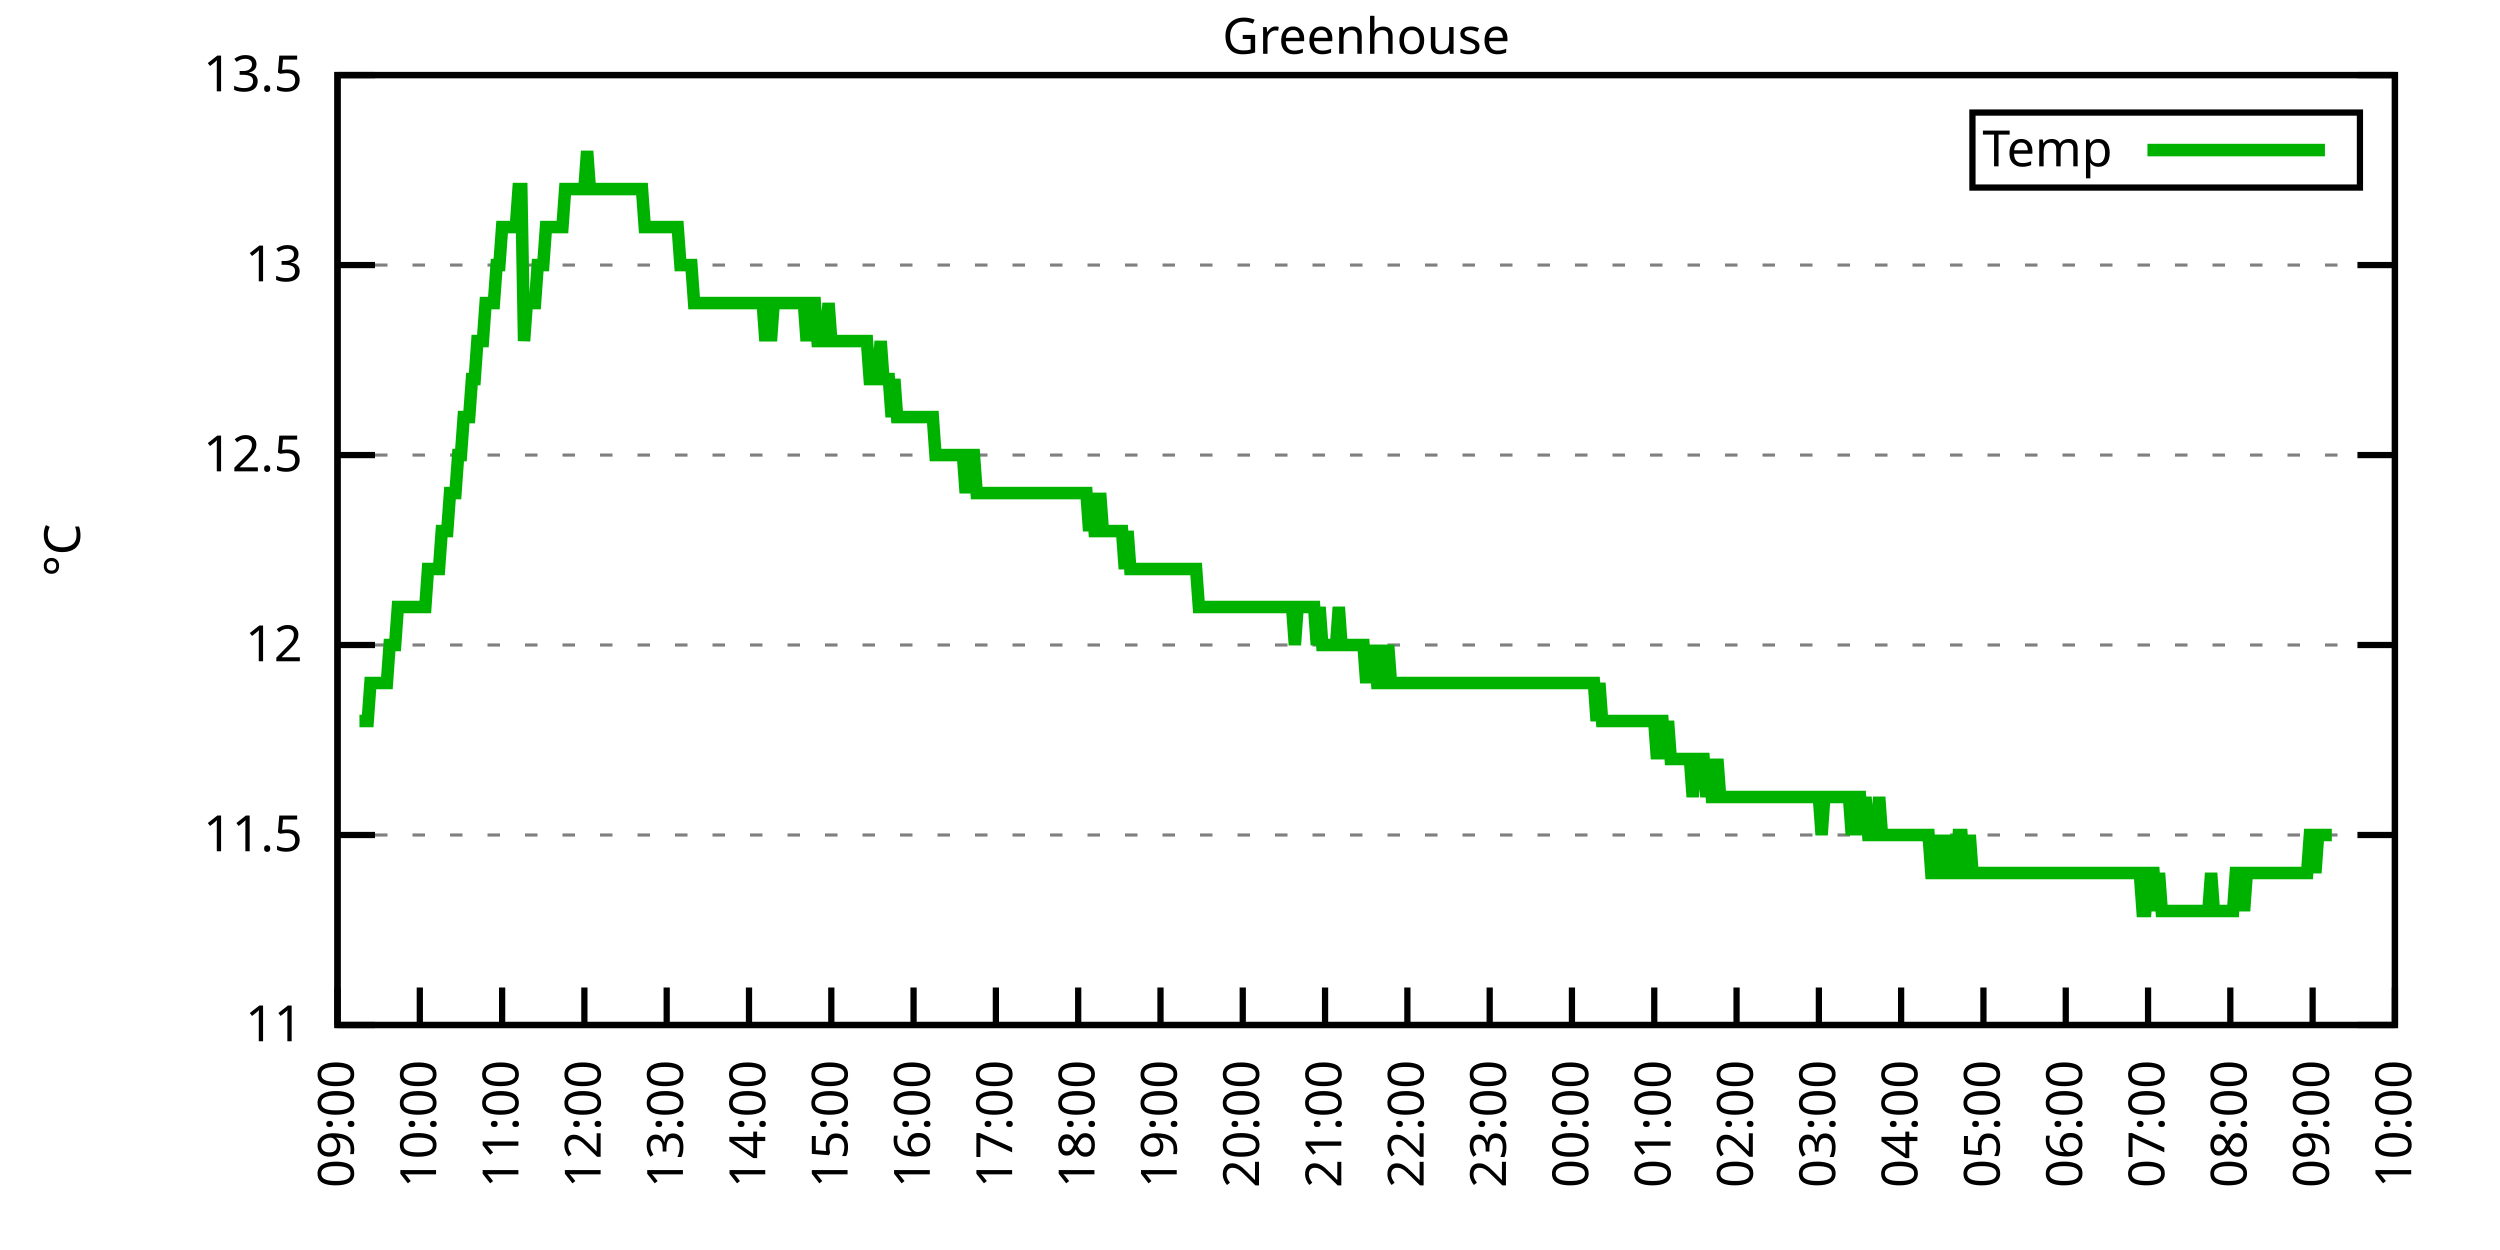
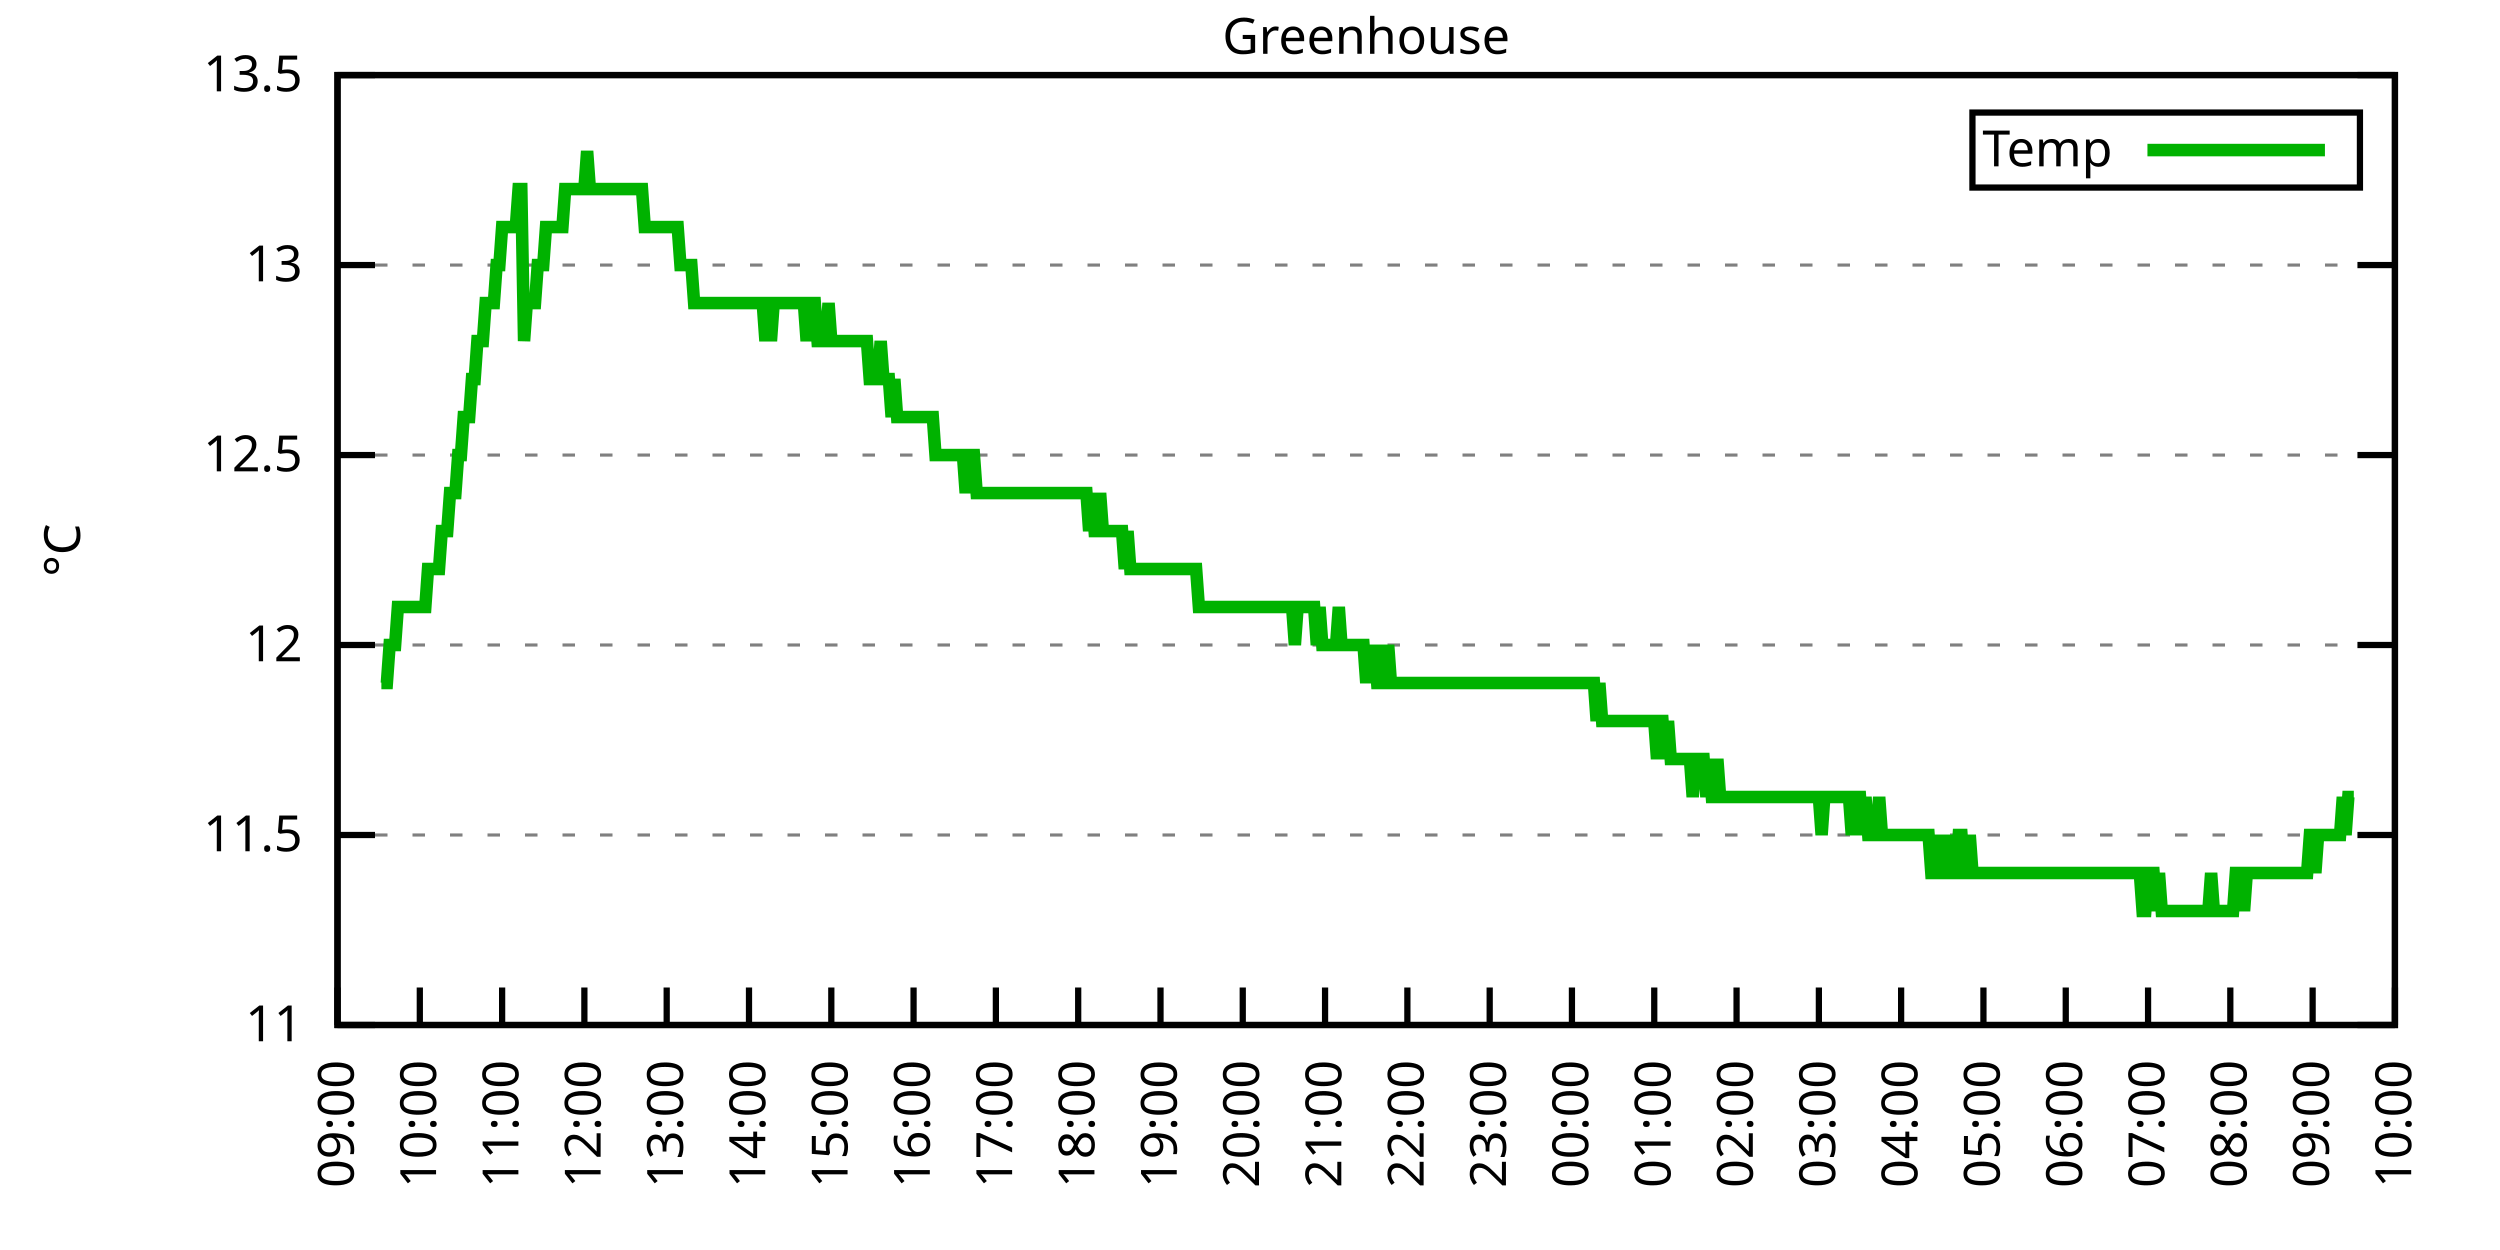
<svg xmlns="http://www.w3.org/2000/svg" xmlns:xlink="http://www.w3.org/1999/xlink" width="400" height="200" viewBox="0 0 400 200">
  <g id="gnuplot_canvas">
    <rect x="0" y="0" width="400" height="200" fill="none" />
    <defs>
      <circle id="gpDot" r="0.5" stroke-width="0.5" stroke="currentColor" />
      <path id="gpPt0" stroke-width="0.333" stroke="currentColor" d="M-1,0 h2 M0,-1 v2" />
      <path id="gpPt1" stroke-width="0.333" stroke="currentColor" d="M-1,-1 L1,1 M1,-1 L-1,1" />
      <path id="gpPt2" stroke-width="0.333" stroke="currentColor" d="M-1,0 L1,0 M0,-1 L0,1 M-1,-1 L1,1 M-1,1 L1,-1" />
      <rect id="gpPt3" stroke-width="0.333" stroke="currentColor" x="-1" y="-1" width="2" height="2" />
      <rect id="gpPt4" stroke-width="0.333" stroke="currentColor" fill="currentColor" x="-1" y="-1" width="2" height="2" />
      <circle id="gpPt5" stroke-width="0.333" stroke="currentColor" cx="0" cy="0" r="1" />
      <use xlink:href="#gpPt5" id="gpPt6" fill="currentColor" stroke="none" />
      <path id="gpPt7" stroke-width="0.333" stroke="currentColor" d="M0,-1.33 L-1.33,0.67 L1.33,0.67 z" />
      <use xlink:href="#gpPt7" id="gpPt8" fill="currentColor" stroke="none" />
      <use xlink:href="#gpPt7" id="gpPt9" stroke="currentColor" transform="rotate(180)" />
      <use xlink:href="#gpPt9" id="gpPt10" fill="currentColor" stroke="none" />
      <use xlink:href="#gpPt3" id="gpPt11" stroke="currentColor" transform="rotate(45)" />
      <use xlink:href="#gpPt11" id="gpPt12" fill="currentColor" stroke="none" />
      <path id="gpPt13" stroke-width="0.333" stroke="currentColor" d="M0,1.330 L1.265,0.411 L0.782,-1.067 L-0.782,-1.076 L-1.265,0.411 z" />
      <use xlink:href="#gpPt13" id="gpPt14" fill="currentColor" stroke="none" />
      <filter id="textbox" filterUnits="objectBoundingBox" x="0" y="0" height="1" width="1">
        <feFlood flood-color="white" flood-opacity="1" result="bgnd" />
        <feComposite in="SourceGraphic" in2="bgnd" operator="atop" />
      </filter>
      <filter id="greybox" filterUnits="objectBoundingBox" x="0" y="0" height="1" width="1">
        <feFlood flood-color="lightgrey" flood-opacity="1" result="grey" />
        <feComposite in="SourceGraphic" in2="grey" operator="atop" />
      </filter>
    </defs>
    <g fill="none" color="white" stroke="currentColor" stroke-width="1.00" stroke-linecap="butt" stroke-linejoin="miter">
</g>
    <g fill="none" color="black" stroke="currentColor" stroke-width="1.00" stroke-linecap="butt" stroke-linejoin="miter">
      <g stroke="none" shape-rendering="crispEdges">
        <polygon fill="rgb(255, 255, 255)" points="54.00,164.00 383.18,164.00 383.18,12.02 54.00,12.02 " />
      </g>
    </g>
    <g fill="none" color="black" stroke="currentColor" stroke-width="1.00" stroke-linecap="butt" stroke-linejoin="miter">
</g>
    <g fill="none" color="black" stroke="black" stroke-width="0.50" stroke-linecap="butt" stroke-linejoin="miter">
</g>
    <g fill="none" color="gray" stroke="currentColor" stroke-width="0.50" stroke-linecap="butt" stroke-linejoin="miter">
      <path stroke="gray" stroke-dasharray="2,4" class="gridline" d="M54.00,164.00 L383.19,164.00  " />
    </g>
    <g fill="none" color="gray" stroke="gray" stroke-width="1.00" stroke-linecap="butt" stroke-linejoin="miter">
</g>
    <g fill="none" color="black" stroke="currentColor" stroke-width="1.00" stroke-linecap="butt" stroke-linejoin="miter">
      <path stroke="black" d="M54.00,164.00 L60.00,164.00 M383.19,164.00 L377.19,164.00  " />
      <g transform="translate(48.40,166.60)" stroke="none" fill="black" font-family="Sans" font-size="8.00" text-anchor="end">
        <text>
          <tspan font-family="Sans"> 11</tspan>
        </text>
      </g>
    </g>
    <g fill="none" color="black" stroke="currentColor" stroke-width="1.00" stroke-linecap="butt" stroke-linejoin="miter">
</g>
    <g fill="none" color="black" stroke="black" stroke-width="0.50" stroke-linecap="butt" stroke-linejoin="miter">
</g>
    <g fill="none" color="gray" stroke="currentColor" stroke-width="0.50" stroke-linecap="butt" stroke-linejoin="miter">
      <path stroke="gray" stroke-dasharray="2,4" class="gridline" d="M54.00,133.60 L383.19,133.60  " />
    </g>
    <g fill="none" color="gray" stroke="gray" stroke-width="1.00" stroke-linecap="butt" stroke-linejoin="miter">
</g>
    <g fill="none" color="black" stroke="currentColor" stroke-width="1.00" stroke-linecap="butt" stroke-linejoin="miter">
      <path stroke="black" d="M54.00,133.60 L60.00,133.60 M383.19,133.60 L377.19,133.60  " />
      <g transform="translate(48.40,136.20)" stroke="none" fill="black" font-family="Sans" font-size="8.00" text-anchor="end">
        <text>
          <tspan font-family="Sans"> 11.5</tspan>
        </text>
      </g>
    </g>
    <g fill="none" color="black" stroke="currentColor" stroke-width="1.00" stroke-linecap="butt" stroke-linejoin="miter">
</g>
    <g fill="none" color="black" stroke="black" stroke-width="0.50" stroke-linecap="butt" stroke-linejoin="miter">
</g>
    <g fill="none" color="gray" stroke="currentColor" stroke-width="0.50" stroke-linecap="butt" stroke-linejoin="miter">
      <path stroke="gray" stroke-dasharray="2,4" class="gridline" d="M54.00,103.20 L383.19,103.20  " />
    </g>
    <g fill="none" color="gray" stroke="gray" stroke-width="1.00" stroke-linecap="butt" stroke-linejoin="miter">
</g>
    <g fill="none" color="black" stroke="currentColor" stroke-width="1.00" stroke-linecap="butt" stroke-linejoin="miter">
      <path stroke="black" d="M54.00,103.20 L60.00,103.20 M383.19,103.20 L377.19,103.20  " />
      <g transform="translate(48.40,105.80)" stroke="none" fill="black" font-family="Sans" font-size="8.00" text-anchor="end">
        <text>
          <tspan font-family="Sans"> 12</tspan>
        </text>
      </g>
    </g>
    <g fill="none" color="black" stroke="currentColor" stroke-width="1.00" stroke-linecap="butt" stroke-linejoin="miter">
</g>
    <g fill="none" color="black" stroke="black" stroke-width="0.50" stroke-linecap="butt" stroke-linejoin="miter">
</g>
    <g fill="none" color="gray" stroke="currentColor" stroke-width="0.50" stroke-linecap="butt" stroke-linejoin="miter">
      <path stroke="gray" stroke-dasharray="2,4" class="gridline" d="M54.00,72.81 L383.19,72.81  " />
    </g>
    <g fill="none" color="gray" stroke="gray" stroke-width="1.00" stroke-linecap="butt" stroke-linejoin="miter">
</g>
    <g fill="none" color="black" stroke="currentColor" stroke-width="1.00" stroke-linecap="butt" stroke-linejoin="miter">
      <path stroke="black" d="M54.00,72.81 L60.00,72.81 M383.19,72.81 L377.19,72.81  " />
      <g transform="translate(48.40,75.41)" stroke="none" fill="black" font-family="Sans" font-size="8.00" text-anchor="end">
        <text>
          <tspan font-family="Sans"> 12.5</tspan>
        </text>
      </g>
    </g>
    <g fill="none" color="black" stroke="currentColor" stroke-width="1.00" stroke-linecap="butt" stroke-linejoin="miter">
</g>
    <g fill="none" color="black" stroke="black" stroke-width="0.50" stroke-linecap="butt" stroke-linejoin="miter">
</g>
    <g fill="none" color="gray" stroke="currentColor" stroke-width="0.50" stroke-linecap="butt" stroke-linejoin="miter">
      <path stroke="gray" stroke-dasharray="2,4" class="gridline" d="M54.00,42.41 L383.19,42.41  " />
    </g>
    <g fill="none" color="gray" stroke="gray" stroke-width="1.00" stroke-linecap="butt" stroke-linejoin="miter">
</g>
    <g fill="none" color="black" stroke="currentColor" stroke-width="1.00" stroke-linecap="butt" stroke-linejoin="miter">
      <path stroke="black" d="M54.00,42.41 L60.00,42.41 M383.19,42.41 L377.19,42.41  " />
      <g transform="translate(48.40,45.01)" stroke="none" fill="black" font-family="Sans" font-size="8.00" text-anchor="end">
        <text>
          <tspan font-family="Sans"> 13</tspan>
        </text>
      </g>
    </g>
    <g fill="none" color="black" stroke="currentColor" stroke-width="1.00" stroke-linecap="butt" stroke-linejoin="miter">
</g>
    <g fill="none" color="black" stroke="black" stroke-width="0.50" stroke-linecap="butt" stroke-linejoin="miter">
</g>
    <g fill="none" color="gray" stroke="currentColor" stroke-width="0.50" stroke-linecap="butt" stroke-linejoin="miter">
      <path stroke="gray" stroke-dasharray="2,4" class="gridline" d="M54.00,12.01 L383.19,12.01  " />
    </g>
    <g fill="none" color="gray" stroke="gray" stroke-width="1.00" stroke-linecap="butt" stroke-linejoin="miter">
</g>
    <g fill="none" color="black" stroke="currentColor" stroke-width="1.00" stroke-linecap="butt" stroke-linejoin="miter">
      <path stroke="black" d="M54.00,12.01 L60.00,12.01 M383.19,12.01 L377.19,12.01  " />
      <g transform="translate(48.40,14.61)" stroke="none" fill="black" font-family="Sans" font-size="8.00" text-anchor="end">
        <text>
          <tspan font-family="Sans"> 13.5</tspan>
        </text>
      </g>
    </g>
    <g fill="none" color="black" stroke="currentColor" stroke-width="1.00" stroke-linecap="butt" stroke-linejoin="miter">
      <path stroke="black" d="M54.00,164.00 L54.00,158.00  " />
      <g transform="translate(56.60,169.60) rotate(270.00)" stroke="none" fill="black" font-family="Sans" font-size="8.00" text-anchor="end">
        <text>
          <tspan font-family="Sans">09:00</tspan>
        </text>
      </g>
    </g>
    <g fill="none" color="black" stroke="currentColor" stroke-width="1.00" stroke-linecap="butt" stroke-linejoin="miter">
      <path stroke="black" d="M67.17,164.00 L67.17,158.00  " />
      <g transform="translate(69.77,169.60) rotate(270.00)" stroke="none" fill="black" font-family="Sans" font-size="8.00" text-anchor="end">
        <text>
          <tspan font-family="Sans">10:00</tspan>
        </text>
      </g>
    </g>
    <g fill="none" color="black" stroke="currentColor" stroke-width="1.00" stroke-linecap="butt" stroke-linejoin="miter">
      <path stroke="black" d="M80.34,164.00 L80.34,158.00  " />
      <g transform="translate(82.94,169.60) rotate(270.00)" stroke="none" fill="black" font-family="Sans" font-size="8.00" text-anchor="end">
        <text>
          <tspan font-family="Sans">11:00</tspan>
        </text>
      </g>
    </g>
    <g fill="none" color="black" stroke="currentColor" stroke-width="1.00" stroke-linecap="butt" stroke-linejoin="miter">
      <path stroke="black" d="M93.50,164.00 L93.50,158.00  " />
      <g transform="translate(96.10,169.60) rotate(270.00)" stroke="none" fill="black" font-family="Sans" font-size="8.00" text-anchor="end">
        <text>
          <tspan font-family="Sans">12:00</tspan>
        </text>
      </g>
    </g>
    <g fill="none" color="black" stroke="currentColor" stroke-width="1.00" stroke-linecap="butt" stroke-linejoin="miter">
      <path stroke="black" d="M106.67,164.00 L106.67,158.00  " />
      <g transform="translate(109.27,169.60) rotate(270.00)" stroke="none" fill="black" font-family="Sans" font-size="8.00" text-anchor="end">
        <text>
          <tspan font-family="Sans">13:00</tspan>
        </text>
      </g>
    </g>
    <g fill="none" color="black" stroke="currentColor" stroke-width="1.00" stroke-linecap="butt" stroke-linejoin="miter">
      <path stroke="black" d="M119.84,164.00 L119.84,158.00  " />
      <g transform="translate(122.44,169.60) rotate(270.00)" stroke="none" fill="black" font-family="Sans" font-size="8.00" text-anchor="end">
        <text>
          <tspan font-family="Sans">14:00</tspan>
        </text>
      </g>
    </g>
    <g fill="none" color="black" stroke="currentColor" stroke-width="1.00" stroke-linecap="butt" stroke-linejoin="miter">
      <path stroke="black" d="M133.01,164.00 L133.01,158.00  " />
      <g transform="translate(135.61,169.60) rotate(270.00)" stroke="none" fill="black" font-family="Sans" font-size="8.00" text-anchor="end">
        <text>
          <tspan font-family="Sans">15:00</tspan>
        </text>
      </g>
    </g>
    <g fill="none" color="black" stroke="currentColor" stroke-width="1.00" stroke-linecap="butt" stroke-linejoin="miter">
      <path stroke="black" d="M146.17,164.00 L146.17,158.00  " />
      <g transform="translate(148.77,169.60) rotate(270.00)" stroke="none" fill="black" font-family="Sans" font-size="8.00" text-anchor="end">
        <text>
          <tspan font-family="Sans">16:00</tspan>
        </text>
      </g>
    </g>
    <g fill="none" color="black" stroke="currentColor" stroke-width="1.00" stroke-linecap="butt" stroke-linejoin="miter">
      <path stroke="black" d="M159.34,164.00 L159.34,158.00  " />
      <g transform="translate(161.94,169.60) rotate(270.00)" stroke="none" fill="black" font-family="Sans" font-size="8.00" text-anchor="end">
        <text>
          <tspan font-family="Sans">17:00</tspan>
        </text>
      </g>
    </g>
    <g fill="none" color="black" stroke="currentColor" stroke-width="1.00" stroke-linecap="butt" stroke-linejoin="miter">
      <path stroke="black" d="M172.51,164.00 L172.51,158.00  " />
      <g transform="translate(175.11,169.60) rotate(270.00)" stroke="none" fill="black" font-family="Sans" font-size="8.00" text-anchor="end">
        <text>
          <tspan font-family="Sans">18:00</tspan>
        </text>
      </g>
    </g>
    <g fill="none" color="black" stroke="currentColor" stroke-width="1.00" stroke-linecap="butt" stroke-linejoin="miter">
      <path stroke="black" d="M185.68,164.00 L185.68,158.00  " />
      <g transform="translate(188.28,169.60) rotate(270.00)" stroke="none" fill="black" font-family="Sans" font-size="8.00" text-anchor="end">
        <text>
          <tspan font-family="Sans">19:00</tspan>
        </text>
      </g>
    </g>
    <g fill="none" color="black" stroke="currentColor" stroke-width="1.00" stroke-linecap="butt" stroke-linejoin="miter">
      <path stroke="black" d="M198.84,164.00 L198.84,158.00  " />
      <g transform="translate(201.44,169.60) rotate(270.00)" stroke="none" fill="black" font-family="Sans" font-size="8.00" text-anchor="end">
        <text>
          <tspan font-family="Sans">20:00</tspan>
        </text>
      </g>
    </g>
    <g fill="none" color="black" stroke="currentColor" stroke-width="1.00" stroke-linecap="butt" stroke-linejoin="miter">
      <path stroke="black" d="M212.01,164.00 L212.01,158.00  " />
      <g transform="translate(214.61,169.60) rotate(270.00)" stroke="none" fill="black" font-family="Sans" font-size="8.00" text-anchor="end">
        <text>
          <tspan font-family="Sans">21:00</tspan>
        </text>
      </g>
    </g>
    <g fill="none" color="black" stroke="currentColor" stroke-width="1.00" stroke-linecap="butt" stroke-linejoin="miter">
      <path stroke="black" d="M225.18,164.00 L225.18,158.00  " />
      <g transform="translate(227.78,169.60) rotate(270.00)" stroke="none" fill="black" font-family="Sans" font-size="8.00" text-anchor="end">
        <text>
          <tspan font-family="Sans">22:00</tspan>
        </text>
      </g>
    </g>
    <g fill="none" color="black" stroke="currentColor" stroke-width="1.00" stroke-linecap="butt" stroke-linejoin="miter">
      <path stroke="black" d="M238.35,164.00 L238.35,158.00  " />
      <g transform="translate(240.95,169.60) rotate(270.00)" stroke="none" fill="black" font-family="Sans" font-size="8.00" text-anchor="end">
        <text>
          <tspan font-family="Sans">23:00</tspan>
        </text>
      </g>
    </g>
    <g fill="none" color="black" stroke="currentColor" stroke-width="1.00" stroke-linecap="butt" stroke-linejoin="miter">
      <path stroke="black" d="M251.51,164.00 L251.51,158.00  " />
      <g transform="translate(254.11,169.60) rotate(270.00)" stroke="none" fill="black" font-family="Sans" font-size="8.00" text-anchor="end">
        <text>
          <tspan font-family="Sans">00:00</tspan>
        </text>
      </g>
    </g>
    <g fill="none" color="black" stroke="currentColor" stroke-width="1.00" stroke-linecap="butt" stroke-linejoin="miter">
      <path stroke="black" d="M264.68,164.00 L264.68,158.00  " />
      <g transform="translate(267.28,169.60) rotate(270.00)" stroke="none" fill="black" font-family="Sans" font-size="8.00" text-anchor="end">
        <text>
          <tspan font-family="Sans">01:00</tspan>
        </text>
      </g>
    </g>
    <g fill="none" color="black" stroke="currentColor" stroke-width="1.00" stroke-linecap="butt" stroke-linejoin="miter">
      <path stroke="black" d="M277.85,164.00 L277.85,158.00  " />
      <g transform="translate(280.45,169.60) rotate(270.00)" stroke="none" fill="black" font-family="Sans" font-size="8.00" text-anchor="end">
        <text>
          <tspan font-family="Sans">02:00</tspan>
        </text>
      </g>
    </g>
    <g fill="none" color="black" stroke="currentColor" stroke-width="1.00" stroke-linecap="butt" stroke-linejoin="miter">
      <path stroke="black" d="M291.02,164.00 L291.02,158.00  " />
      <g transform="translate(293.62,169.60) rotate(270.00)" stroke="none" fill="black" font-family="Sans" font-size="8.00" text-anchor="end">
        <text>
          <tspan font-family="Sans">03:00</tspan>
        </text>
      </g>
    </g>
    <g fill="none" color="black" stroke="currentColor" stroke-width="1.00" stroke-linecap="butt" stroke-linejoin="miter">
      <path stroke="black" d="M304.18,164.00 L304.18,158.00  " />
      <g transform="translate(306.78,169.60) rotate(270.00)" stroke="none" fill="black" font-family="Sans" font-size="8.00" text-anchor="end">
        <text>
          <tspan font-family="Sans">04:00</tspan>
        </text>
      </g>
    </g>
    <g fill="none" color="black" stroke="currentColor" stroke-width="1.00" stroke-linecap="butt" stroke-linejoin="miter">
      <path stroke="black" d="M317.35,164.00 L317.35,158.00  " />
      <g transform="translate(319.95,169.60) rotate(270.00)" stroke="none" fill="black" font-family="Sans" font-size="8.00" text-anchor="end">
        <text>
          <tspan font-family="Sans">05:00</tspan>
        </text>
      </g>
    </g>
    <g fill="none" color="black" stroke="currentColor" stroke-width="1.00" stroke-linecap="butt" stroke-linejoin="miter">
      <path stroke="black" d="M330.52,164.00 L330.52,158.00  " />
      <g transform="translate(333.12,169.60) rotate(270.00)" stroke="none" fill="black" font-family="Sans" font-size="8.00" text-anchor="end">
        <text>
          <tspan font-family="Sans">06:00</tspan>
        </text>
      </g>
    </g>
    <g fill="none" color="black" stroke="currentColor" stroke-width="1.00" stroke-linecap="butt" stroke-linejoin="miter">
      <path stroke="black" d="M343.69,164.00 L343.69,158.00  " />
      <g transform="translate(346.29,169.60) rotate(270.00)" stroke="none" fill="black" font-family="Sans" font-size="8.00" text-anchor="end">
        <text>
          <tspan font-family="Sans">07:00</tspan>
        </text>
      </g>
    </g>
    <g fill="none" color="black" stroke="currentColor" stroke-width="1.00" stroke-linecap="butt" stroke-linejoin="miter">
      <path stroke="black" d="M356.85,164.00 L356.85,158.00  " />
      <g transform="translate(359.45,169.60) rotate(270.00)" stroke="none" fill="black" font-family="Sans" font-size="8.00" text-anchor="end">
        <text>
          <tspan font-family="Sans">08:00</tspan>
        </text>
      </g>
    </g>
    <g fill="none" color="black" stroke="currentColor" stroke-width="1.00" stroke-linecap="butt" stroke-linejoin="miter">
      <path stroke="black" d="M370.02,164.00 L370.02,158.00  " />
      <g transform="translate(372.62,169.60) rotate(270.00)" stroke="none" fill="black" font-family="Sans" font-size="8.00" text-anchor="end">
        <text>
          <tspan font-family="Sans">09:00</tspan>
        </text>
      </g>
    </g>
    <g fill="none" color="black" stroke="currentColor" stroke-width="1.00" stroke-linecap="butt" stroke-linejoin="miter">
      <path stroke="black" d="M383.19,164.00 L383.19,158.00  " />
      <g transform="translate(385.79,169.60) rotate(270.00)" stroke="none" fill="black" font-family="Sans" font-size="8.00" text-anchor="end">
        <text>
          <tspan font-family="Sans">10:00</tspan>
        </text>
      </g>
    </g>
    <g fill="none" color="black" stroke="currentColor" stroke-width="1.00" stroke-linecap="butt" stroke-linejoin="miter">
</g>
    <g fill="none" color="black" stroke="currentColor" stroke-width="1.00" stroke-linecap="butt" stroke-linejoin="miter">
      <path stroke="black" d="M54.00,12.01 L54.00,164.00 L383.19,164.00 L383.19,12.01 L54.00,12.01 Z  " />
    </g>
    <g fill="none" color="black" stroke="currentColor" stroke-width="1.00" stroke-linecap="butt" stroke-linejoin="miter">
</g>
    <g fill="none" color="black" stroke="currentColor" stroke-width="1.00" stroke-linecap="butt" stroke-linejoin="miter">
      <path stroke="black" d="M315.59,30.01 L315.59,18.01 L377.59,18.01 L377.59,30.01 L315.59,30.01 Z  " />
    </g>
    <g id="Greenhouse_plot_1">
      <g fill="none" color="white" stroke="black" stroke-width="2.00" stroke-linecap="butt" stroke-linejoin="miter">
</g>
      <g fill="none" color="black" stroke="currentColor" stroke-width="2.00" stroke-linecap="butt" stroke-linejoin="miter">
        <g transform="translate(337.99,26.61)" stroke="none" fill="black" font-family="Sans" font-size="8.00" text-anchor="end">
          <text>
            <tspan font-family="Sans">Temp</tspan>
          </text>
        </g>
      </g>
      <g fill="none" color="black" stroke="currentColor" stroke-width="2.00" stroke-linecap="butt" stroke-linejoin="miter">
-         <path stroke="rgb(  0, 178,   0)" d="M343.59,24.01 L371.99,24.01 M57.51,115.36 L57.95,115.36 L58.39,115.36 L58.83,115.36 L59.27,109.28 L59.71,109.28   L60.14,109.28 L60.58,109.28 L61.02,109.28 L61.46,109.28 L61.90,109.28 L62.34,103.20 L62.78,103.20 L63.22,103.20   L63.66,97.12 L64.10,97.12 L64.53,97.12 L64.97,97.12 L65.41,97.12 L65.85,97.12 L66.29,97.12 L66.73,97.12   L67.17,97.12 L67.61,97.12 L68.05,97.12 L68.48,91.04 L68.92,91.04 L69.36,91.04 L69.80,91.04 L70.24,91.04   L70.68,84.97 L71.12,84.97 L71.56,84.97 L72.00,78.89 L72.43,78.89 L72.87,78.89 L73.31,72.81 L73.75,72.81   L74.19,66.73 L74.63,66.73 L75.07,66.73 L75.51,60.65 L75.95,60.65 L76.38,54.57 L76.82,54.57 L77.26,54.57   L77.70,48.49 L78.14,48.49 L78.58,48.49 L79.02,48.49 L79.46,42.41 L79.90,42.41 L80.34,36.33 L80.77,36.33   L81.21,36.33 L81.65,36.33 L82.09,36.33 L82.53,36.33 L82.97,30.25 L83.41,30.25 L83.85,54.57 L84.29,48.49   L84.72,48.49 L85.16,48.49 L85.60,48.49 L86.04,42.41 L86.48,42.41 L86.92,42.41 L87.36,36.33 L87.80,36.33   L88.24,36.33 L88.67,36.33 L89.11,36.33 L89.55,36.33 L89.99,36.33 L90.43,30.25 L90.87,30.25 L91.31,30.25   L91.75,30.25 L92.19,30.25 L92.62,30.25 L93.06,30.25 L93.50,30.25 L93.94,24.17 L94.38,30.25 L94.82,30.25   L95.26,30.25 L95.70,30.25 L96.14,30.25 L96.58,30.25 L97.01,30.25 L97.45,30.25 L97.89,30.25 L98.33,30.25   L98.77,30.25 L99.21,30.25 L99.65,30.25 L100.09,30.25 L100.53,30.25 L100.96,30.25 L101.40,30.25 L101.84,30.25   L102.28,30.25 L102.72,30.25 L103.16,36.33 L103.60,36.33 L104.04,36.33 L104.48,36.33 L104.91,36.33 L105.35,36.33   L105.79,36.33 L106.23,36.33 L106.67,36.33 L107.11,36.33 L107.55,36.33 L107.99,36.33 L108.43,36.33 L108.87,42.41   L109.30,42.41 L109.74,42.41 L110.18,42.41 L110.62,42.41 L111.06,48.49 L111.50,48.49 L111.94,48.49 L112.38,48.49   L112.82,48.49 L113.25,48.49 L113.69,48.49 L114.13,48.49 L114.57,48.49 L115.01,48.49 L115.45,48.49 L115.89,48.49   L116.33,48.49 L116.77,48.49 L117.20,48.49 L117.64,48.49 L118.08,48.49 L118.52,48.49 L118.96,48.49 L119.40,48.49   L119.84,48.49 L120.28,48.49 L120.72,48.49 L121.15,48.49 L121.59,48.49 L122.03,48.49 L122.47,54.57 L122.91,48.49   L123.35,54.57 L123.79,48.49 L124.23,48.49 L124.67,48.49 L125.11,48.49 L125.54,48.49 L125.98,48.49 L126.42,48.49   L126.86,48.49 L127.30,48.49 L127.74,48.49 L128.18,48.49 L128.62,48.49 L129.06,54.57 L129.49,48.49 L129.93,48.49   L130.37,48.49 L130.81,54.57 L131.25,54.57 L131.69,54.57 L132.13,54.57 L132.57,48.49 L133.01,54.57 L133.44,54.57   L133.88,54.57 L134.32,54.57 L134.76,54.57 L135.20,54.57 L135.64,54.57 L136.08,54.57 L136.52,54.57 L136.96,54.57   L137.39,54.57 L137.83,54.57 L138.27,54.57 L138.71,54.57 L139.15,60.65 L139.59,60.65 L140.03,60.65 L140.47,60.65   L140.91,54.57 L141.35,60.65 L141.78,60.65 L142.22,60.65 L142.66,66.73 L143.10,60.65 L143.54,66.73 L143.98,66.73   L144.42,66.73 L144.86,66.73 L145.30,66.73 L145.73,66.73 L146.17,66.73 L146.61,66.73 L147.05,66.73 L147.49,66.73   L147.93,66.73 L148.37,66.73 L148.81,66.73 L149.25,66.73 L149.68,72.81 L150.12,72.81 L150.56,72.81 L151.00,72.81   L151.44,72.81 L151.88,72.81 L152.32,72.81 L152.76,72.81 L153.20,72.81 L153.63,72.81 L154.07,72.81 L154.51,78.89   L154.95,72.81 L155.39,72.81 L155.83,72.81 L156.27,78.89 L156.71,78.89 L157.15,78.89 L157.59,78.89 L158.02,78.89   L158.46,78.89 L158.90,78.89 L159.34,78.89 L159.78,78.89 L160.22,78.89 L160.66,78.89 L161.10,78.89 L161.54,78.89   L161.97,78.89 L162.41,78.89 L162.85,78.89 L163.29,78.89 L163.73,78.89 L164.17,78.89 L164.61,78.89 L165.05,78.89   L165.49,78.89 L165.92,78.89 L166.36,78.89 L166.80,78.89 L167.24,78.89 L167.68,78.89 L168.12,78.89 L168.56,78.89   L169.00,78.89 L169.44,78.89 L169.87,78.89 L170.31,78.89 L170.75,78.89 L171.19,78.89 L171.63,78.89 L172.07,78.89   L172.51,78.89 L172.95,78.89 L173.39,78.89 L173.83,78.89 L174.26,84.97 L174.70,78.89 L175.14,84.97 L175.58,84.97   L176.02,78.89 L176.46,84.97 L176.90,84.97 L177.34,84.97 L177.78,84.97 L178.21,84.97 L178.65,84.97 L179.09,84.97   L179.53,84.97 L179.97,91.04 L180.41,84.97 L180.85,91.04 L181.29,91.04 L181.73,91.04 L182.16,91.04 L182.60,91.04   L183.04,91.04 L183.48,91.04 L183.92,91.04 L184.36,91.04 L184.80,91.04 L185.24,91.04 L185.68,91.04 L186.11,91.04   L186.55,91.04 L186.99,91.04 L187.43,91.04 L187.65,91.04 L188.31,91.04 L188.75,91.04 L189.19,91.04 L189.63,91.04   L190.07,91.04 L190.50,91.04 L190.94,91.04 L191.38,91.04 L191.82,97.12 L192.26,97.12 L192.70,97.12 L193.14,97.12   L193.58,97.12 L194.02,97.12 L194.45,97.12 L194.89,97.12 L195.33,97.12 L195.77,97.12 L196.21,97.12 L196.65,97.12   L197.09,97.12 L197.53,97.12 L197.97,97.12 L198.40,97.12 L198.84,97.12 L199.28,97.12 L199.72,97.12 L200.16,97.12   L200.60,97.12 L201.04,97.12 L201.48,97.12 L201.92,97.12 L202.35,97.12 L202.79,97.12 L203.23,97.12 L203.67,97.12   L204.11,97.12 L204.55,97.12 L204.99,97.12 L205.43,97.12 L205.87,97.12 L206.31,97.12 L206.74,97.12 L207.18,103.20   L207.62,97.12 L208.06,97.12 L208.50,97.12 L208.94,97.12 L209.38,97.12 L209.82,97.12 L210.26,97.12 L210.69,103.20   L211.13,97.12 L211.57,103.20 L212.01,103.20 L212.45,103.20 L212.89,103.20 L213.33,103.20 L213.77,103.20 L214.21,97.12   L214.64,103.20 L215.08,103.20 L215.52,103.20 L215.96,103.20 L216.40,103.20 L216.84,103.20 L217.28,103.20 L217.72,103.20   L218.16,103.20 L218.60,109.28 L219.03,103.20 L219.47,109.28 L219.91,103.20 L220.35,109.28 L220.79,109.28 L221.23,103.20   L221.67,109.28 L222.11,103.20 L222.55,109.28 L222.98,109.28 L223.42,109.28 L223.86,109.28 L224.30,109.28 L224.74,109.28   L225.18,109.28 L225.62,109.28 L226.06,109.28 L226.50,109.28 L226.93,109.28 L227.37,109.28 L227.81,109.28 L228.25,109.28   L228.69,109.28 L229.13,109.28 L229.57,109.28 L230.01,109.28 L230.45,109.28 L230.88,109.28 L231.32,109.28 L231.76,109.28   L232.20,109.28 L232.64,109.28 L233.08,109.28 L233.52,109.28 L233.96,109.28 L234.40,109.28 L234.84,109.28 L235.27,109.28   L235.71,109.28 L236.15,109.28 L236.59,109.28 L237.03,109.28 L237.47,109.28 L237.91,109.28 L238.35,109.28 L238.79,109.28   L239.22,109.28 L239.66,109.28 L240.10,109.28 L240.54,109.28 L240.98,109.28 L241.42,109.28 L241.86,109.28 L242.30,109.28   L242.74,109.28 L243.17,109.28 L243.61,109.28 L244.05,109.28 L244.49,109.28 L244.93,109.28 L245.37,109.28 L245.81,109.28   L246.25,109.28 L246.69,109.28 L247.12,109.28 L247.56,109.28 L248.00,109.28 L248.44,109.28 L248.88,109.28 L249.32,109.28   L249.76,109.28 L250.20,109.28 L250.64,109.28 L251.08,109.28 L251.51,109.28 L251.95,109.28 L252.39,109.28 L252.83,109.28   L253.27,109.28 L253.71,109.28 L254.15,109.28 L254.59,109.28 L255.03,109.28 L255.46,115.36 L255.90,109.28 L256.34,115.36   L256.78,115.36 L257.22,115.36 L257.66,115.36 L258.10,115.36 L258.54,115.36 L258.98,115.36 L259.41,115.36 L259.85,115.36   L260.29,115.36 L260.73,115.36 L261.17,115.36 L261.61,115.36 L262.05,115.36 L262.49,115.36 L262.93,115.36 L263.36,115.36   L263.80,115.36 L264.24,115.36 L264.68,115.36 L265.12,121.44 L265.56,115.36 L266.00,115.36 L266.44,121.44 L266.88,115.36   L267.32,121.44 L267.75,121.44 L268.19,121.44 L268.63,121.44 L269.07,121.44 L269.51,121.44 L269.95,121.44 L270.39,121.44   L270.83,127.52 L271.27,121.44 L271.70,121.44 L272.14,121.44 L272.58,121.44 L273.02,127.52 L273.46,121.44 L273.90,127.52   L274.34,127.52 L274.78,121.44 L275.22,127.52 L275.65,127.52 L276.09,127.52 L276.53,127.52 L276.97,127.52 L277.41,127.52   L277.85,127.52 L278.29,127.52 L278.73,127.52 L279.17,127.52 L279.60,127.52 L280.04,127.52 L280.48,127.52 L280.92,127.52   L281.36,127.52 L281.80,127.52 L282.24,127.52 L282.68,127.52 L283.12,127.52 L283.56,127.52 L283.99,127.52 L284.43,127.52   L284.87,127.52 L285.31,127.52 L285.75,127.52 L286.19,127.52 L286.63,127.52 L287.07,127.52 L287.51,127.52 L287.94,127.52   L288.38,127.52 L288.82,127.52 L289.26,127.52 L289.70,127.52 L290.14,127.52 L290.58,127.52 L291.02,127.52 L291.46,133.60   L291.89,127.52 L292.33,127.52 L292.77,127.52 L293.21,127.52 L293.65,127.52 L294.09,127.52 L294.53,127.52 L294.97,127.52   L295.41,127.52 L295.84,127.52 L296.28,133.60 L296.72,127.52 L297.16,127.52 L297.60,127.52 L298.04,133.60 L298.48,127.52   L298.92,133.60 L299.36,133.60 L299.80,133.60 L300.23,133.60 L300.67,127.52 L301.11,133.60 L301.55,133.60 L301.99,133.60   L302.43,133.60 L302.87,133.60 L303.31,133.60 L303.75,133.60 L304.18,133.60 L304.62,133.60 L305.06,133.60 L305.50,133.60   L305.94,133.60 L306.38,133.60 L306.82,133.60 L307.26,133.60 L307.70,133.60 L308.13,133.60 L308.57,133.60 L309.01,139.68   L309.45,139.68 L309.89,133.60 L310.33,139.68 L310.77,133.60 L311.21,139.68 L311.65,139.68 L312.08,133.60 L312.52,139.68   L312.96,139.68 L313.40,133.60 L313.84,133.60 L314.28,139.68 L314.72,139.68 L315.16,133.60 L315.60,139.68 L316.04,139.68   L316.47,139.68 L316.91,139.68 L317.35,139.68 L317.79,139.68 L318.23,139.68 L318.67,139.68 L319.11,139.68 L319.55,139.68   L319.99,139.68 L320.42,139.68 L320.86,139.68 L321.30,139.68 L321.74,139.68 L322.18,139.68 L322.62,139.68 L323.06,139.68   L323.50,139.68 L323.94,139.68 L324.37,139.68 L324.81,139.68 L325.25,139.68 L325.69,139.68 L326.13,139.68 L326.57,139.68   L327.01,139.68 L327.45,139.68 L327.89,139.68 L328.33,139.68 L328.76,139.68 L329.20,139.68 L329.64,139.68 L330.08,139.68   L330.52,139.68 L330.96,139.68 L331.40,139.68 L331.84,139.68 L332.28,139.68 L332.71,139.68 L333.15,139.68 L333.59,139.68   L334.03,139.68 L334.47,139.68 L334.91,139.68 L335.35,139.68 L335.79,139.68 L336.23,139.68 L336.66,139.68 L337.10,139.68   L337.54,139.68 L337.98,139.68 L338.42,139.68 L338.86,139.68 L339.30,139.68 L339.74,139.68 L340.18,139.68 L340.61,139.68   L341.05,139.68 L341.49,139.68 L341.93,139.68 L342.37,139.68 L342.81,145.76 L343.25,145.76 L343.69,139.68 L344.13,139.68   L344.57,139.68 L345.00,145.76 L345.44,139.68 L345.88,145.76 L346.32,145.76 L346.76,145.76 L347.20,145.76 L347.64,145.76   L348.08,145.76 L348.52,145.76 L348.95,145.76 L349.39,145.76 L349.83,145.76 L350.27,145.76 L350.71,145.76 L351.15,145.76   L351.59,145.76 L352.03,145.76 L352.47,145.76 L352.90,145.76 L353.34,145.76 L353.78,139.68 L354.22,145.76 L354.66,145.76   L355.10,145.76 L355.54,145.76 L355.98,145.76 L356.42,145.76 L356.85,145.76 L357.29,145.76 L357.73,139.68 L358.17,139.68   L358.61,139.68 L359.05,145.76 L359.49,139.68 L359.93,139.68 L360.37,139.68 L360.81,139.68 L361.24,139.68 L361.68,139.68   L362.12,139.68 L362.56,139.68 L363.00,139.68 L363.44,139.68 L363.88,139.68 L364.32,139.68 L364.76,139.68 L365.19,139.68   L365.63,139.68 L366.07,139.68 L366.51,139.68 L366.95,139.68 L367.39,139.68 L367.83,139.68 L368.27,139.68 L368.71,139.68   L369.14,139.68 L369.58,133.60 L370.02,133.60 L370.46,139.68 L370.90,133.60 L371.34,133.60 L371.78,133.60 L372.22,133.60   L372.66,133.60 L373.09,133.60  " />
+         <path stroke="rgb(  0, 178,   0)" d="M343.59,24.01 L371.99,24.01 M61.02,109.28 L61.46,109.28 L61.90,109.28 L62.34,103.20 L62.78,103.20 L63.22,103.20   L63.66,97.12 L64.10,97.12 L64.53,97.12 L64.97,97.12 L65.41,97.12 L65.85,97.12 L66.29,97.12 L66.73,97.12   L67.17,97.12 L67.61,97.12 L68.05,97.12 L68.48,91.04 L68.92,91.04 L69.36,91.04 L69.80,91.04 L70.24,91.04   L70.68,84.97 L71.12,84.97 L71.56,84.97 L72.00,78.89 L72.43,78.89 L72.87,78.89 L73.31,72.81 L73.75,72.81   L74.19,66.73 L74.63,66.73 L75.07,66.73 L75.51,60.65 L75.95,60.65 L76.38,54.57 L76.82,54.57 L77.26,54.57   L77.70,48.49 L78.14,48.49 L78.58,48.49 L79.02,48.49 L79.46,42.41 L79.90,42.41 L80.34,36.33 L80.77,36.33   L81.21,36.33 L81.65,36.33 L82.09,36.33 L82.53,36.33 L82.97,30.25 L83.41,30.25 L83.85,54.57 L84.29,48.49   L84.72,48.49 L85.16,48.49 L85.60,48.49 L86.04,42.41 L86.48,42.41 L86.92,42.41 L87.36,36.33 L87.80,36.33   L88.24,36.33 L88.67,36.33 L89.11,36.33 L89.55,36.33 L89.99,36.33 L90.43,30.25 L90.87,30.25 L91.31,30.25   L91.75,30.25 L92.19,30.25 L92.62,30.25 L93.06,30.25 L93.50,30.25 L93.94,24.17 L94.38,30.25 L94.82,30.25   L95.26,30.25 L95.70,30.25 L96.14,30.25 L96.58,30.25 L97.01,30.25 L97.45,30.25 L97.89,30.25 L98.33,30.25   L98.77,30.25 L99.21,30.25 L99.65,30.25 L100.09,30.25 L100.53,30.25 L100.96,30.25 L101.40,30.25 L101.84,30.25   L102.28,30.25 L102.72,30.25 L103.16,36.33 L103.60,36.33 L104.04,36.33 L104.48,36.33 L104.91,36.33 L105.35,36.33   L105.79,36.33 L106.23,36.33 L106.67,36.33 L107.11,36.33 L107.55,36.33 L107.99,36.33 L108.43,36.33 L108.87,42.41   L109.30,42.41 L109.74,42.41 L110.18,42.41 L110.62,42.41 L111.06,48.49 L111.50,48.49 L111.94,48.49 L112.38,48.49   L112.82,48.49 L113.25,48.49 L113.69,48.49 L114.13,48.49 L114.57,48.49 L115.01,48.49 L115.45,48.49 L115.89,48.49   L116.33,48.49 L116.77,48.49 L117.20,48.49 L117.64,48.49 L118.08,48.49 L118.52,48.49 L118.96,48.49 L119.40,48.49   L119.84,48.49 L120.28,48.49 L120.72,48.49 L121.15,48.49 L121.59,48.49 L122.03,48.49 L122.47,54.57 L122.91,48.49   L123.35,54.57 L123.79,48.49 L124.23,48.49 L124.67,48.49 L125.11,48.49 L125.54,48.49 L125.98,48.49 L126.42,48.49   L126.86,48.49 L127.30,48.49 L127.74,48.49 L128.18,48.49 L128.62,48.49 L129.06,54.57 L129.49,48.49 L129.93,48.49   L130.37,48.49 L130.81,54.57 L131.25,54.57 L131.69,54.57 L132.13,54.57 L132.57,48.49 L133.01,54.57 L133.44,54.57   L133.88,54.57 L134.32,54.57 L134.76,54.57 L135.20,54.57 L135.64,54.57 L136.08,54.57 L136.52,54.57 L136.96,54.57   L137.39,54.57 L137.83,54.57 L138.27,54.57 L138.71,54.57 L139.15,60.65 L139.59,60.65 L140.03,60.65 L140.47,60.65   L140.91,54.57 L141.35,60.65 L141.78,60.65 L142.22,60.65 L142.66,66.73 L143.10,60.65 L143.54,66.73 L143.98,66.73   L144.42,66.73 L144.86,66.73 L145.30,66.73 L145.73,66.73 L146.17,66.73 L146.61,66.73 L147.05,66.73 L147.49,66.73   L147.93,66.73 L148.37,66.73 L148.81,66.73 L149.25,66.73 L149.68,72.81 L150.12,72.81 L150.56,72.81 L151.00,72.81   L151.44,72.81 L151.88,72.81 L152.32,72.81 L152.76,72.81 L153.20,72.81 L153.63,72.81 L154.07,72.81 L154.51,78.89   L154.95,72.81 L155.39,72.81 L155.83,72.81 L156.27,78.89 L156.71,78.89 L157.15,78.89 L157.59,78.89 L158.02,78.89   L158.46,78.89 L158.90,78.89 L159.34,78.89 L159.78,78.89 L160.22,78.89 L160.66,78.89 L161.10,78.89 L161.54,78.89   L161.97,78.89 L162.41,78.89 L162.85,78.89 L163.29,78.89 L163.73,78.89 L164.17,78.89 L164.61,78.89 L165.05,78.89   L165.49,78.89 L165.92,78.89 L166.36,78.89 L166.80,78.89 L167.24,78.89 L167.68,78.89 L168.12,78.89 L168.56,78.89   L169.00,78.89 L169.44,78.89 L169.87,78.89 L170.31,78.89 L170.75,78.89 L171.19,78.89 L171.63,78.89 L172.07,78.89   L172.51,78.89 L172.95,78.89 L173.39,78.89 L173.83,78.89 L174.26,84.97 L174.70,78.89 L175.14,84.97 L175.58,84.97   L176.02,78.89 L176.46,84.97 L176.90,84.97 L177.34,84.97 L177.78,84.97 L178.21,84.97 L178.65,84.97 L179.09,84.97   L179.53,84.97 L179.97,91.04 L180.41,84.97 L180.85,91.04 L181.29,91.04 L181.73,91.04 L182.16,91.04 L182.60,91.04   L183.04,91.04 L183.48,91.04 L183.92,91.04 L184.36,91.04 L184.80,91.04 L185.24,91.04 L185.68,91.04 L186.11,91.04   L186.55,91.04 L186.99,91.04 L187.43,91.04 L187.65,91.04 L188.31,91.04 L188.75,91.04 L189.19,91.04 L189.63,91.04   L190.07,91.04 L190.50,91.04 L190.94,91.04 L191.38,91.04 L191.82,97.12 L192.26,97.12 L192.70,97.12 L193.14,97.12   L193.58,97.12 L194.02,97.12 L194.45,97.12 L194.89,97.12 L195.33,97.12 L195.77,97.12 L196.21,97.12 L196.65,97.12   L197.09,97.12 L197.53,97.12 L197.97,97.12 L198.40,97.12 L198.84,97.12 L199.28,97.12 L199.72,97.12 L200.16,97.12   L200.60,97.12 L201.04,97.12 L201.48,97.12 L201.92,97.12 L202.35,97.12 L202.79,97.12 L203.23,97.12 L203.67,97.12   L204.11,97.12 L204.55,97.12 L204.99,97.12 L205.43,97.12 L205.87,97.12 L206.31,97.12 L206.74,97.12 L207.18,103.20   L207.62,97.12 L208.06,97.12 L208.50,97.12 L208.94,97.12 L209.38,97.12 L209.82,97.12 L210.26,97.12 L210.69,103.20   L211.13,97.12 L211.57,103.20 L212.01,103.20 L212.45,103.20 L212.89,103.20 L213.33,103.20 L213.77,103.20 L214.21,97.12   L214.64,103.20 L215.08,103.20 L215.52,103.20 L215.96,103.20 L216.40,103.20 L216.84,103.20 L217.28,103.20 L217.72,103.20   L218.16,103.20 L218.60,109.28 L219.03,103.20 L219.47,109.28 L219.91,103.20 L220.35,109.28 L220.79,109.28 L221.23,103.20   L221.67,109.28 L222.11,103.20 L222.55,109.28 L222.98,109.28 L223.42,109.28 L223.86,109.28 L224.30,109.28 L224.74,109.28   L225.18,109.28 L225.62,109.28 L226.06,109.28 L226.50,109.28 L226.93,109.28 L227.37,109.28 L227.81,109.28 L228.25,109.28   L228.69,109.28 L229.13,109.28 L229.57,109.28 L230.01,109.28 L230.45,109.28 L230.88,109.28 L231.32,109.28 L231.76,109.28   L232.20,109.28 L232.64,109.28 L233.08,109.28 L233.52,109.28 L233.96,109.28 L234.40,109.28 L234.84,109.28 L235.27,109.28   L235.71,109.28 L236.15,109.28 L236.59,109.28 L237.03,109.28 L237.47,109.28 L237.91,109.28 L238.35,109.28 L238.79,109.28   L239.22,109.28 L239.66,109.28 L240.10,109.28 L240.54,109.28 L240.98,109.28 L241.42,109.28 L241.86,109.28 L242.30,109.28   L242.74,109.28 L243.17,109.28 L243.61,109.28 L244.05,109.28 L244.49,109.28 L244.93,109.28 L245.37,109.28 L245.81,109.28   L246.25,109.28 L246.69,109.28 L247.12,109.28 L247.56,109.28 L248.00,109.28 L248.44,109.28 L248.88,109.28 L249.32,109.28   L249.76,109.28 L250.20,109.28 L250.64,109.28 L251.08,109.28 L251.51,109.28 L251.95,109.28 L252.39,109.28 L252.83,109.28   L253.27,109.28 L253.71,109.28 L254.15,109.28 L254.59,109.28 L255.03,109.28 L255.46,115.36 L255.90,109.28 L256.34,115.36   L256.78,115.36 L257.22,115.36 L257.66,115.36 L258.10,115.36 L258.54,115.36 L258.98,115.36 L259.41,115.36 L259.85,115.36   L260.29,115.36 L260.73,115.36 L261.17,115.36 L261.61,115.36 L262.05,115.36 L262.49,115.36 L262.93,115.36 L263.36,115.36   L263.80,115.36 L264.24,115.36 L264.68,115.36 L265.12,121.44 L265.56,115.36 L266.00,115.36 L266.44,121.44 L266.88,115.36   L267.32,121.44 L267.75,121.44 L268.19,121.44 L268.63,121.44 L269.07,121.44 L269.51,121.44 L269.95,121.44 L270.39,121.44   L270.83,127.52 L271.27,121.44 L271.70,121.44 L272.14,121.44 L272.58,121.44 L273.02,127.52 L273.46,121.44 L273.90,127.52   L274.34,127.52 L274.78,121.44 L275.22,127.52 L275.65,127.52 L276.09,127.52 L276.53,127.52 L276.97,127.52 L277.41,127.52   L277.85,127.52 L278.29,127.52 L278.73,127.52 L279.17,127.52 L279.60,127.52 L280.04,127.52 L280.48,127.52 L280.92,127.52   L281.36,127.52 L281.80,127.52 L282.24,127.52 L282.68,127.52 L283.12,127.52 L283.56,127.52 L283.99,127.52 L284.43,127.52   L284.87,127.52 L285.31,127.52 L285.75,127.52 L286.19,127.52 L286.63,127.52 L287.07,127.52 L287.51,127.52 L287.94,127.52   L288.38,127.52 L288.82,127.52 L289.26,127.52 L289.70,127.52 L290.14,127.52 L290.58,127.52 L291.02,127.52 L291.46,133.60   L291.89,127.52 L292.33,127.52 L292.77,127.52 L293.21,127.52 L293.65,127.52 L294.09,127.52 L294.53,127.52 L294.97,127.52   L295.41,127.52 L295.84,127.52 L296.28,133.60 L296.72,127.52 L297.16,127.52 L297.60,127.52 L298.04,133.60 L298.48,127.52   L298.92,133.60 L299.36,133.60 L299.80,133.60 L300.23,133.60 L300.67,127.52 L301.11,133.60 L301.55,133.60 L301.99,133.60   L302.43,133.60 L302.87,133.60 L303.31,133.60 L303.75,133.60 L304.18,133.60 L304.62,133.60 L305.06,133.60 L305.50,133.60   L305.94,133.60 L306.38,133.60 L306.82,133.60 L307.26,133.60 L307.70,133.60 L308.13,133.60 L308.57,133.60 L309.01,139.68   L309.45,139.68 L309.89,133.60 L310.33,139.68 L310.77,133.60 L311.21,139.68 L311.65,139.68 L312.08,133.60 L312.52,139.68   L312.96,139.68 L313.40,133.60 L313.84,133.60 L314.28,139.68 L314.72,139.68 L315.16,133.60 L315.60,139.68 L316.04,139.68   L316.47,139.68 L316.91,139.68 L317.35,139.68 L317.79,139.68 L318.23,139.68 L318.67,139.68 L319.11,139.68 L319.55,139.68   L319.99,139.68 L320.42,139.68 L320.86,139.68 L321.30,139.68 L321.74,139.68 L322.18,139.68 L322.62,139.68 L323.06,139.68   L323.50,139.68 L323.94,139.68 L324.37,139.68 L324.81,139.68 L325.25,139.68 L325.69,139.68 L326.13,139.68 L326.57,139.68   L327.01,139.68 L327.45,139.68 L327.89,139.68 L328.33,139.68 L328.76,139.68 L329.20,139.68 L329.64,139.68 L330.08,139.68   L330.52,139.68 L330.96,139.68 L331.40,139.68 L331.84,139.68 L332.28,139.68 L332.71,139.68 L333.15,139.68 L333.59,139.68   L334.03,139.68 L334.47,139.68 L334.91,139.68 L335.35,139.68 L335.79,139.68 L336.23,139.68 L336.66,139.68 L337.10,139.68   L337.54,139.68 L337.98,139.68 L338.42,139.68 L338.86,139.68 L339.30,139.68 L339.74,139.68 L340.18,139.68 L340.61,139.68   L341.05,139.68 L341.49,139.68 L341.93,139.68 L342.37,139.68 L342.81,145.76 L343.25,145.76 L343.69,139.68 L344.13,139.68   L344.57,139.68 L345.00,145.76 L345.44,139.68 L345.88,145.76 L346.32,145.76 L346.76,145.76 L347.20,145.76 L347.64,145.76   L348.08,145.76 L348.52,145.76 L348.95,145.76 L349.39,145.76 L349.83,145.76 L350.27,145.76 L350.71,145.76 L351.15,145.76   L351.59,145.76 L352.03,145.76 L352.47,145.76 L352.90,145.76 L353.34,145.76 L353.78,139.68 L354.22,145.76 L354.66,145.76   L355.10,145.76 L355.54,145.76 L355.98,145.76 L356.42,145.76 L356.85,145.76 L357.29,145.76 L357.73,139.68 L358.17,139.68   L358.61,139.68 L359.05,145.76 L359.49,139.68 L359.93,139.68 L360.37,139.68 L360.81,139.68 L361.24,139.68 L361.68,139.68   L362.12,139.68 L362.56,139.68 L363.00,139.68 L363.44,139.68 L363.88,139.68 L364.32,139.68 L364.76,139.68 L365.19,139.68   L365.63,139.68 L366.07,139.68 L366.51,139.68 L366.95,139.68 L367.39,139.68 L367.83,139.68 L368.27,139.68 L368.71,139.68   L369.14,139.68 L369.58,133.60 L370.02,133.60 L370.46,139.68 L370.90,133.60 L371.34,133.60 L371.78,133.60 L372.22,133.60   L372.66,133.60 L373.09,133.60 L373.53,133.60 L373.97,133.60 L374.41,133.60 L374.85,127.52 L375.29,133.60 L375.73,127.52   L376.17,127.52 L376.61,127.52  " />
      </g>
    </g>
    <g fill="none" color="black" stroke="currentColor" stroke-width="2.00" stroke-linecap="butt" stroke-linejoin="miter">
</g>
    <g fill="none" color="black" stroke="black" stroke-width="1.00" stroke-linecap="butt" stroke-linejoin="miter">
</g>
    <g fill="none" color="black" stroke="currentColor" stroke-width="1.00" stroke-linecap="butt" stroke-linejoin="miter">
      <path stroke="black" d="M54.00,12.01 L54.00,164.00 L383.19,164.00 L383.19,12.01 L54.00,12.01 Z  " />
      <g transform="translate(12.80,88.01) rotate(270.00)" stroke="none" fill="black" font-family="Sans" font-size="8.00" text-anchor="middle">
        <text>
          <tspan font-family="Sans">°C</tspan>
        </text>
      </g>
    </g>
    <g fill="none" color="black" stroke="currentColor" stroke-width="1.00" stroke-linecap="butt" stroke-linejoin="miter">
</g>
    <g fill="none" color="black" stroke="currentColor" stroke-width="1.00" stroke-linecap="butt" stroke-linejoin="miter">
      <g transform="translate(218.59,8.61)" stroke="none" fill="black" font-family="Sans" font-size="8.00" text-anchor="middle">
        <text>
          <tspan font-family="Sans">Greenhouse</tspan>
        </text>
      </g>
    </g>
    <g fill="none" color="black" stroke="currentColor" stroke-width="1.00" stroke-linecap="butt" stroke-linejoin="miter">
</g>
  </g>
</svg>
